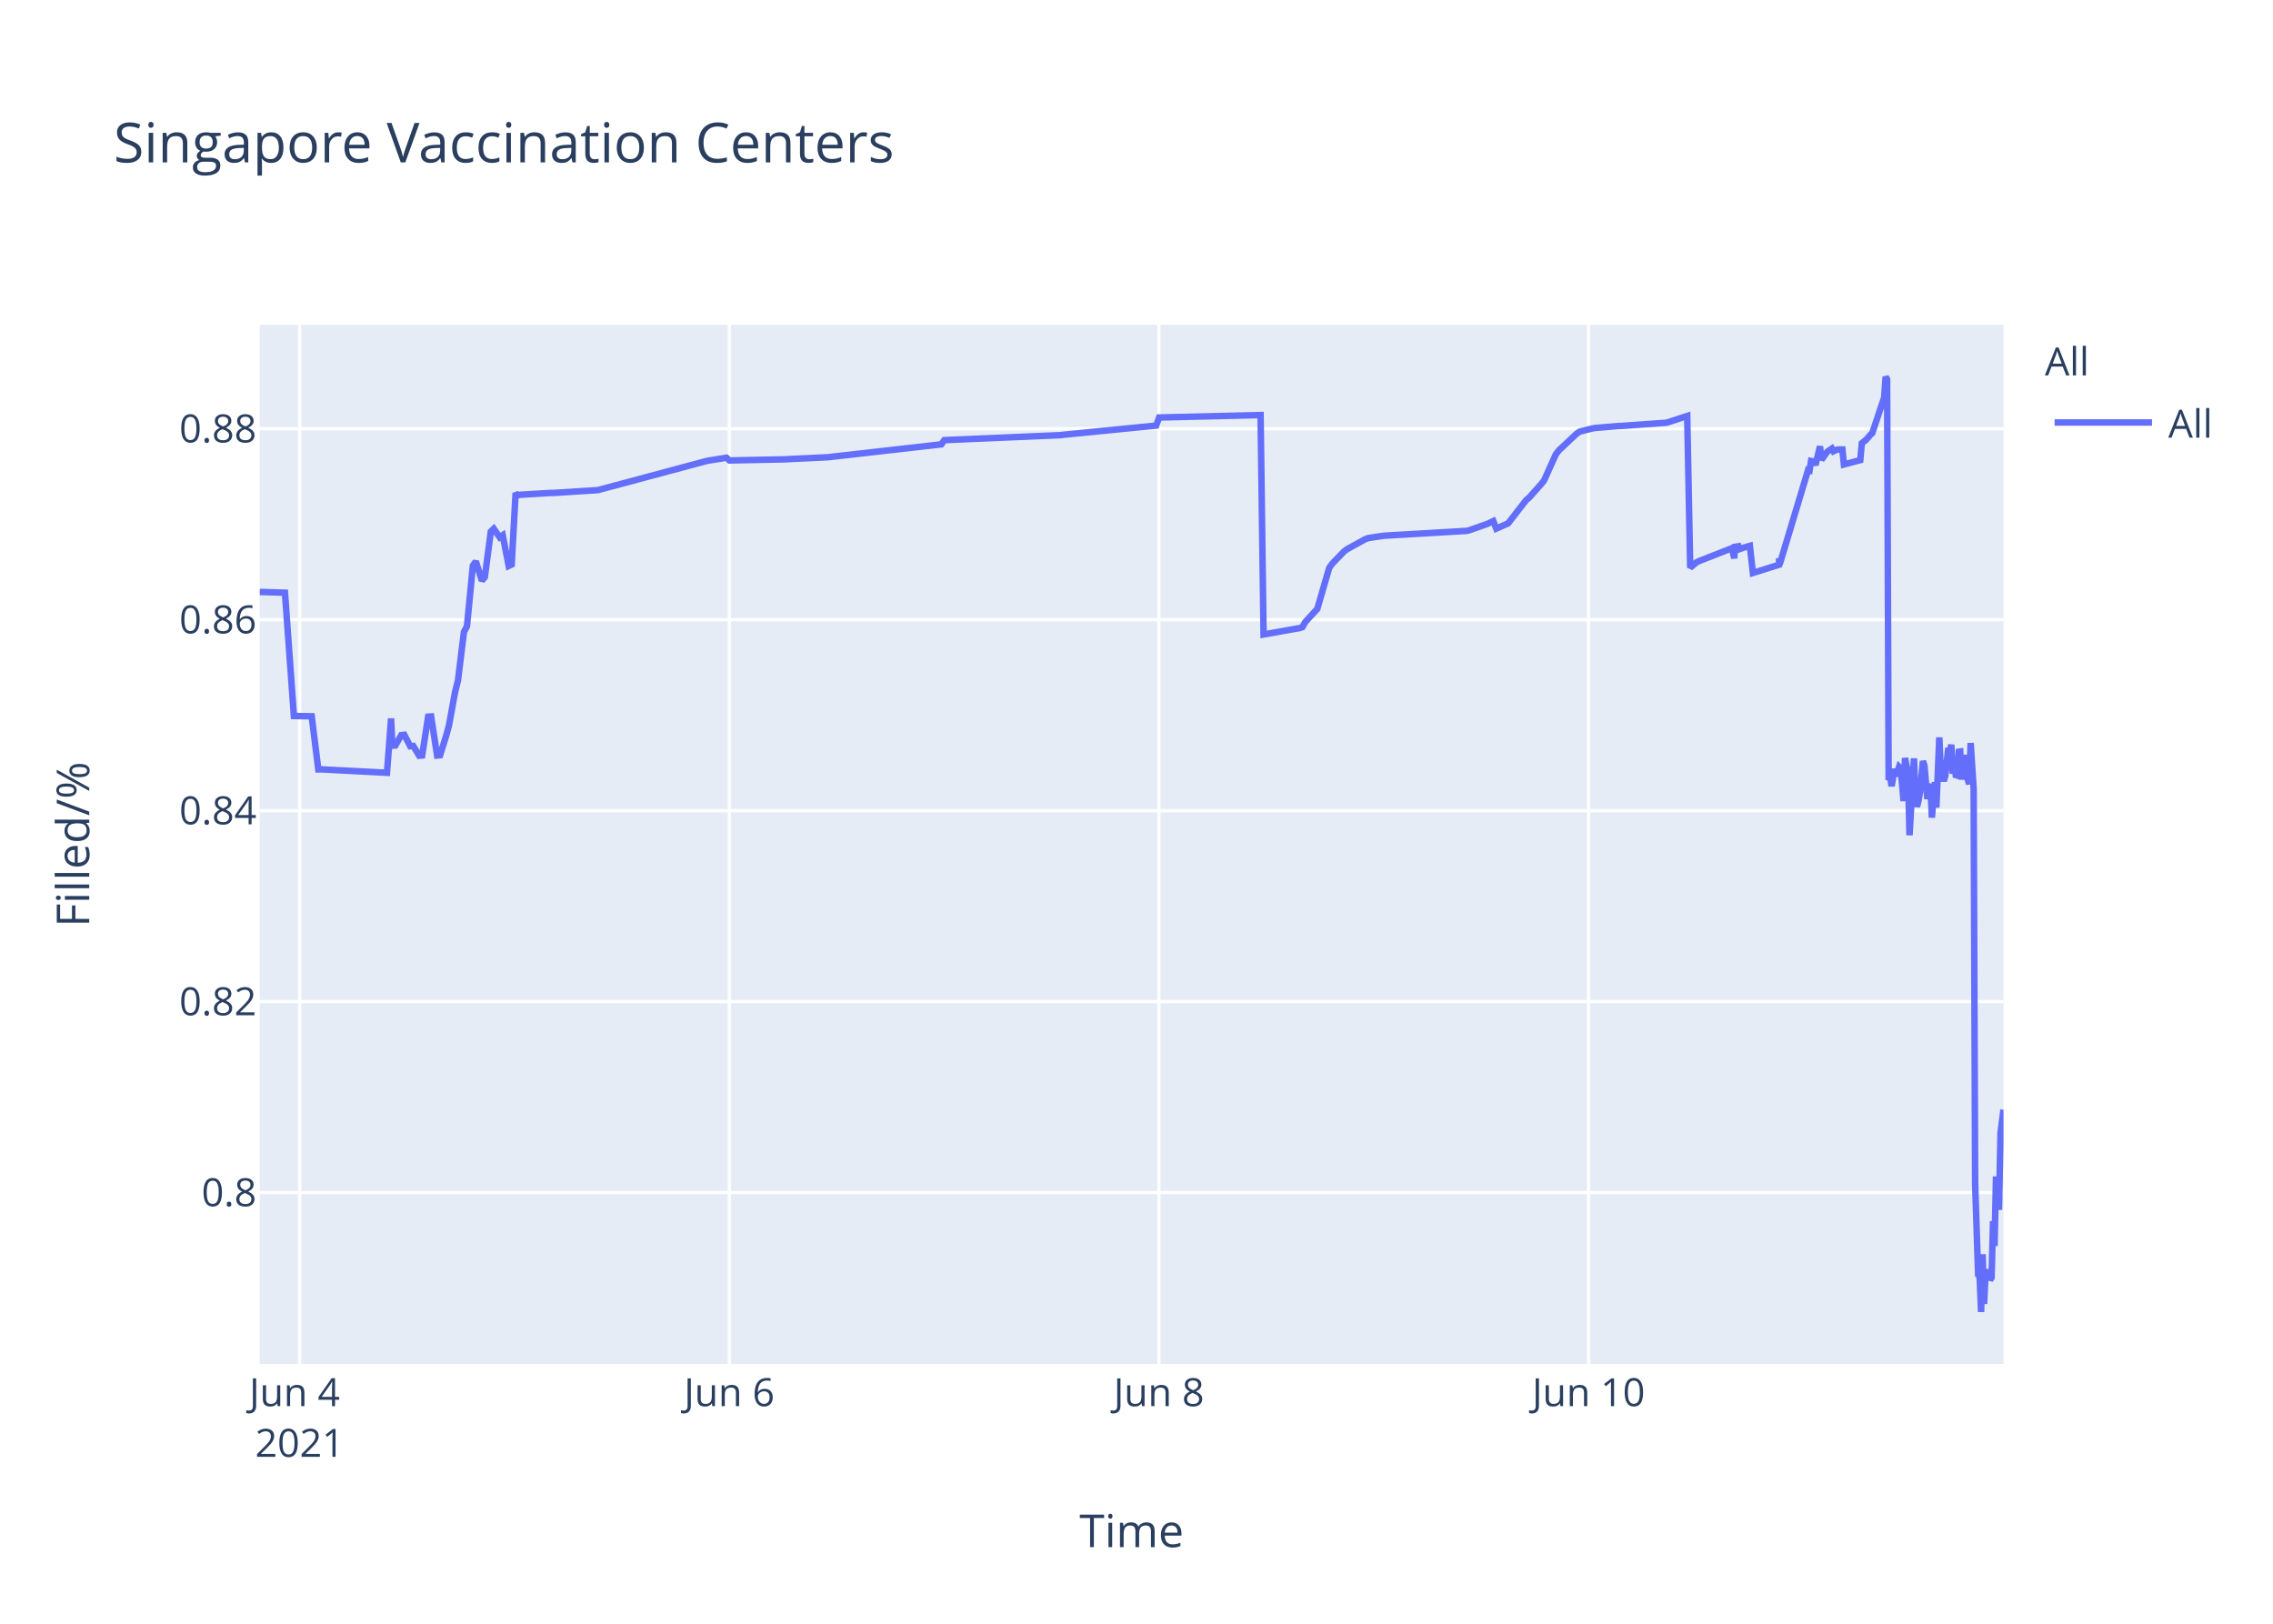
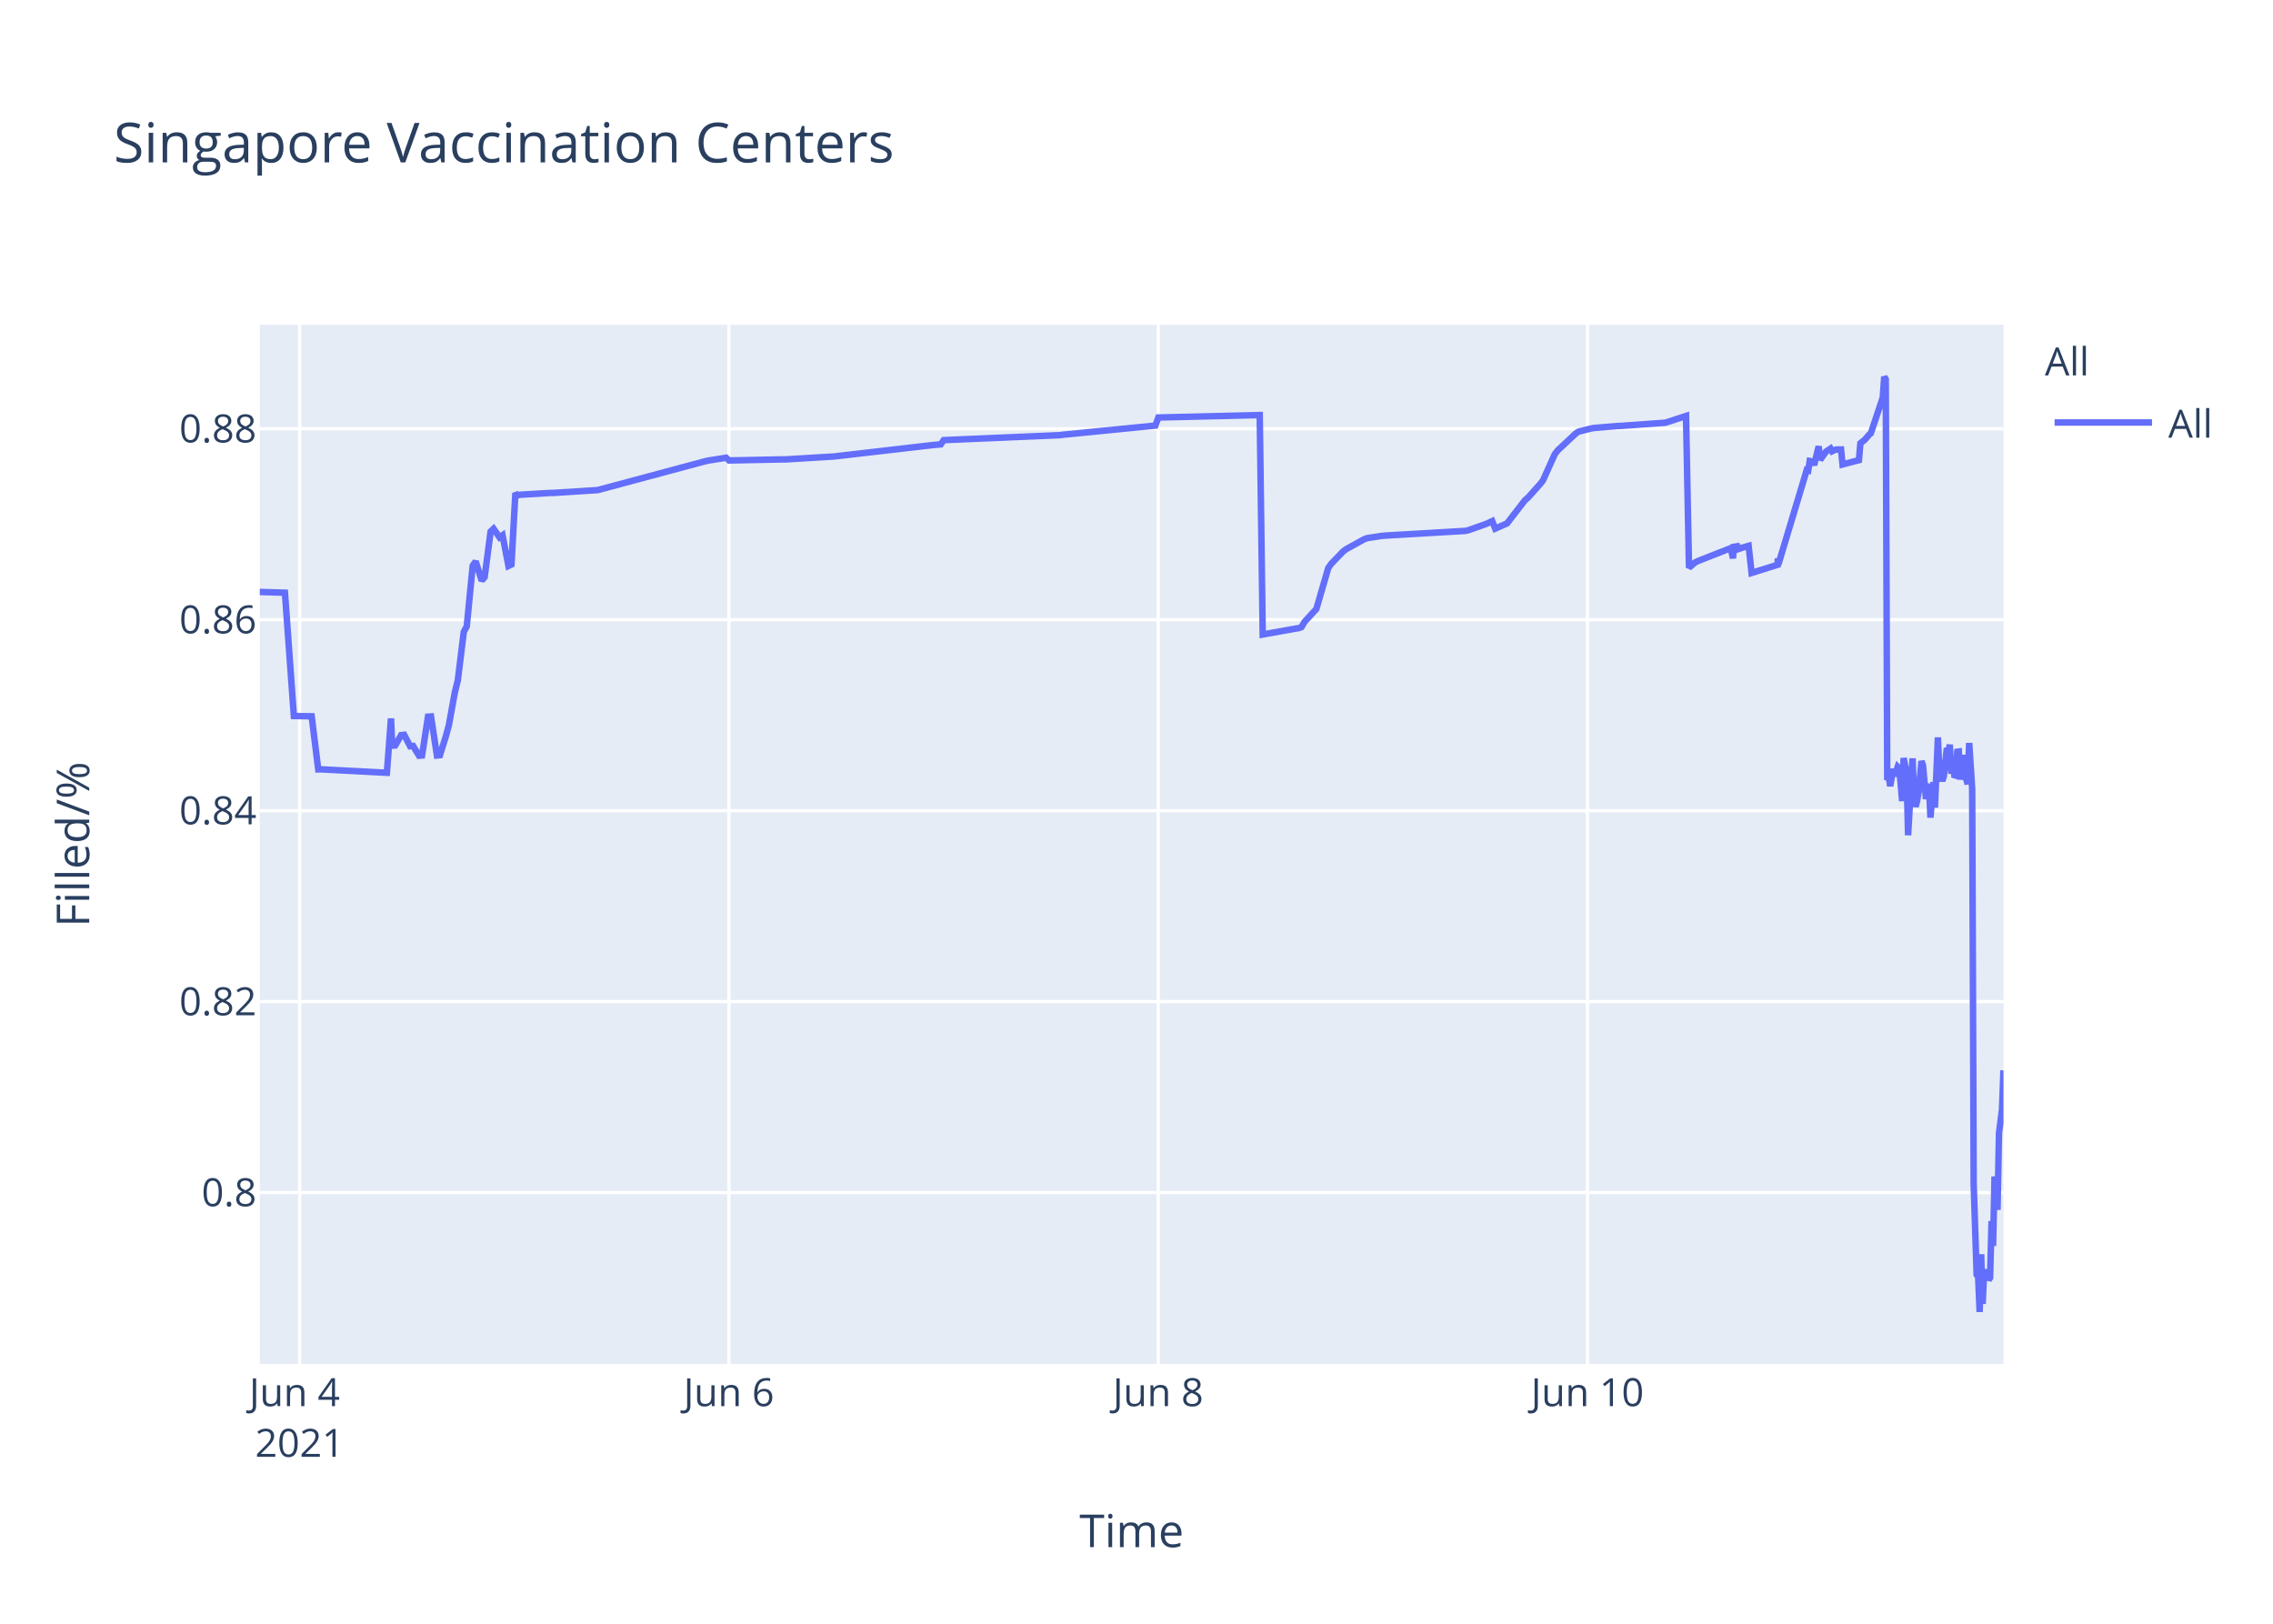
<svg xmlns="http://www.w3.org/2000/svg" class="main-svg" width="700" height="500" style="" viewBox="0 0 700 500">
  <rect x="0" y="0" width="700" height="500" style="fill: rgb(255, 255, 255); fill-opacity: 1;" />
-   <defs id="defs-b31b5f">
+   <defs id="defs-41f2c9">
    <g class="clips">
-       <clipPath id="clipb31b5fxyplot" class="plotclip">
+       <clipPath id="clip41f2c9xyplot" class="plotclip">
        <rect width="537" height="320" />
      </clipPath>
-       <clipPath class="axesclip" id="clipb31b5fx">
+       <clipPath class="axesclip" id="clip41f2c9x">
        <rect x="80" y="0" width="537" height="500" />
      </clipPath>
-       <clipPath class="axesclip" id="clipb31b5fy">
+       <clipPath class="axesclip" id="clip41f2c9y">
        <rect x="0" y="100" width="700" height="320" />
      </clipPath>
-       <clipPath class="axesclip" id="clipb31b5fxy">
+       <clipPath class="axesclip" id="clip41f2c9xy">
        <rect x="80" y="100" width="537" height="320" />
      </clipPath>
    </g>
    <g class="gradients" />
  </defs>
  <g class="bglayer">
    <rect class="bg" x="80" y="100" width="537" height="320" style="fill: rgb(229, 236, 246); fill-opacity: 1; stroke-width: 0;" />
  </g>
  <g class="layer-below">
    <g class="imagelayer" />
    <g class="shapelayer" />
  </g>
  <g class="cartesianlayer">
    <g class="subplot xy">
      <g class="layer-subplot">
        <g class="shapelayer" />
        <g class="imagelayer" />
      </g>
      <g class="gridlayer">
        <g class="x">
-           <path class="xgrid crisp" transform="translate(92.29,0)" d="M0,100v320" style="stroke: rgb(255, 255, 255); stroke-opacity: 1; stroke-width: 1px;" />
-           <path class="xgrid crisp" transform="translate(224.6,0)" d="M0,100v320" style="stroke: rgb(255, 255, 255); stroke-opacity: 1; stroke-width: 1px;" />
-           <path class="xgrid crisp" transform="translate(356.91,0)" d="M0,100v320" style="stroke: rgb(255, 255, 255); stroke-opacity: 1; stroke-width: 1px;" />
-           <path class="xgrid crisp" transform="translate(489.22,0)" d="M0,100v320" style="stroke: rgb(255, 255, 255); stroke-opacity: 1; stroke-width: 1px;" />
+           <path class="xgrid crisp" transform="translate(92.28,0)" d="M0,100v320" style="stroke: rgb(255, 255, 255); stroke-opacity: 1; stroke-width: 1px;" />
+           <path class="xgrid crisp" transform="translate(224.47,0)" d="M0,100v320" style="stroke: rgb(255, 255, 255); stroke-opacity: 1; stroke-width: 1px;" />
+           <path class="xgrid crisp" transform="translate(356.67,0)" d="M0,100v320" style="stroke: rgb(255, 255, 255); stroke-opacity: 1; stroke-width: 1px;" />
+           <path class="xgrid crisp" transform="translate(488.87,0)" d="M0,100v320" style="stroke: rgb(255, 255, 255); stroke-opacity: 1; stroke-width: 1px;" />
        </g>
        <g class="y">
          <path class="ygrid crisp" transform="translate(0,367.23)" d="M80,0h537" style="stroke: rgb(255, 255, 255); stroke-opacity: 1; stroke-width: 1px;" />
          <path class="ygrid crisp" transform="translate(0,308.43)" d="M80,0h537" style="stroke: rgb(255, 255, 255); stroke-opacity: 1; stroke-width: 1px;" />
          <path class="ygrid crisp" transform="translate(0,249.63)" d="M80,0h537" style="stroke: rgb(255, 255, 255); stroke-opacity: 1; stroke-width: 1px;" />
          <path class="ygrid crisp" transform="translate(0,190.83)" d="M80,0h537" style="stroke: rgb(255, 255, 255); stroke-opacity: 1; stroke-width: 1px;" />
          <path class="ygrid crisp" transform="translate(0,132.03)" d="M80,0h537" style="stroke: rgb(255, 255, 255); stroke-opacity: 1; stroke-width: 1px;" />
        </g>
      </g>
      <g class="zerolinelayer" />
      <path class="xlines-below" />
      <path class="ylines-below" />
      <g class="overlines-below" />
      <g class="xaxislayer-below" />
      <g class="yaxislayer-below" />
      <g class="overaxes-below" />
-       <g class="plot" transform="translate(80,100)" clip-path="url('#clipb31b5fxyplot')">
+       <g class="plot" transform="translate(80,100)" clip-path="url('#clip41f2c9xyplot')">
        <g class="scatterlayer mlayer">
-           <g class="trace scatter trace05f37f" style="stroke-miterlimit: 2; opacity: 1;">
+           <g class="trace scatter trace5ee040" style="stroke-miterlimit: 2; opacity: 1;">
            <g class="fills" />
            <g class="errorbars" />
            <g class="lines">
-               <path class="js-line" d="M0,82.28L7.76,82.51L10.51,120.48L15.99,120.57L18.03,136.92L18.89,136.9L39.18,137.96L40.44,121.23L40.83,129.62L41.75,129.56L43.58,126.37L44.5,126.27L46.34,129.79L47.26,129.7L49.1,132.71L50.01,132.63L51.85,120.69L52.77,120.62L54.61,132.64L55.53,132.55L57.37,126.68L58.28,123.32L60.12,113.21L61.04,109.51L62.88,94.58L63.8,92.89L65.63,74.17L66.55,72.87L68.39,78.78L69.31,77.73L71.15,63.68L72.06,62.82L73.9,65.47L74.82,64.83L76.66,74.27L77.58,73.83L78.79,51.83L79.42,52.53L80.33,52.34L89.52,51.79L90.44,51.79L104.22,50.91L105.14,50.65L137.3,42.03L138.22,41.83L143.74,40.95L144.66,41.79L160.27,41.47L161.19,41.46L174.97,40.8L175.89,40.69L209.89,36.83L210.81,35.53L246.64,34L247.56,33.87L276.05,31.05L276.97,28.56L308.21,27.81L309.13,95.38L319.27,93.57L320.16,93.44L321.08,93.12L321.99,91.51L324.75,88.51L325.67,87.52L329.34,74.89L330.26,73.59L333.94,69.79L334.86,69.11L340.37,66.07L341.29,65.71L345.88,65.01L346.8,64.93L371.61,63.48L372.53,63.27L378.04,61.32L378.96,60.89L379.88,60.46L380.8,62.78L384.47,61.15L385.39,59.94L389.99,54.01L390.91,53.24L394.58,49.13L395.5,47.98L399.17,39.84L400.09,38.66L405.61,33.5L406.52,32.89L410.2,31.98L411.12,31.8L418.47,31.18L419.39,31.16L433.17,30.17L434.09,29.9L439.6,28.09L440.52,74.81L442.36,73.22L443.28,72.76L452.47,69.16L453.39,68.8L454.09,71.93L454.31,68.39L455.18,68.25L455.23,69.25L456.1,67.95L456.15,68.94L457.06,68.62L458.9,68.09L459.82,76.43L467.86,73.91L467.9,72.31L467.95,72.03L468.09,73.74L476.82,44.74L477.28,44.87L477.74,41.95L478.65,42.12L479.11,43.2L480.49,37.43L480.95,41.6L482.33,39.66L482.79,39.05L484.17,38.13L484.63,38.96L485.55,38.53L486.01,38.42L487.39,38.4L487.85,43.02L492.9,41.69L493.36,36.5L494.27,35.76L494.73,35.39L496.11,33.79L496.57,33.41L500.25,22.43L500.71,16L501.16,16.8L501.63,140.18L502.09,139.22L502.54,142.07L503.46,136.79L503.92,138.99L504.84,136.15L505.3,136.63L505.76,141.25L506.22,146.68L506.68,133.42L507.6,138.09L508.06,157.2L509.44,133.53L509.89,145.44L510.35,148.42L510.81,146.68L511.27,144.02L512.19,134.36L512.65,135.71L513.57,146.05L514.03,142.1L514.49,141.74L514.95,151.77L515.87,140.84L516.32,148.68L517.24,127.07L517.71,137.58L518.62,140.49L519.08,138.92L520,130.34L520.46,131.67L520.92,129.31L521.38,138.25L521.84,134.05L522.3,138.68L522.76,138.81L523.22,131.49L523.68,131.42L524.14,140.05L525.05,132.48L525.52,138.41L526.43,141.46L526.89,128.79L527.81,142.96L528.27,264.58L529.19,292.55L529.65,293.12L530.11,304L530.57,286.22L531.03,301.52L531.49,291.75L531.95,292.1L532.41,291.07L532.87,294.16L533.33,293.46L533.79,276.02L534.25,283.67L534.7,262.28L535.62,272.54L536.08,248.89L537,241.71" style="vector-effect: non-scaling-stroke; fill: none; stroke: rgb(99, 110, 250); stroke-opacity: 1; stroke-width: 2px; opacity: 1;" />
+               <path class="js-line" d="M0,82.28L7.75,82.51L10.5,120.48L15.98,120.57L18.01,136.92L18.87,136.9L39.15,137.96L40.41,121.23L40.79,129.62L41.71,129.56L43.55,126.37L44.47,126.27L46.3,129.79L47.22,129.7L49.05,132.71L49.97,132.63L51.81,120.69L52.73,120.62L54.56,132.64L55.48,132.55L57.32,126.68L58.23,123.32L60.07,113.21L60.99,109.51L62.82,94.58L63.74,92.89L65.58,74.17L66.5,72.87L68.33,78.78L69.25,77.73L71.09,63.68L72,62.82L73.84,65.47L74.76,64.83L76.59,74.27L77.51,73.83L78.72,51.83L79.35,52.53L80.27,52.34L89.45,51.79L90.37,51.79L104.13,50.91L105.05,50.65L137.18,42.03L138.1,41.83L143.61,40.95L144.53,41.79L161.05,41.46L161.97,41.46L176.66,40.58L177.58,40.48L206.96,37.08L207.87,36.99L209.71,36.83L210.63,35.53L246.43,34L247.35,33.87L275.81,31.05L276.73,28.56L307.95,27.81L308.87,95.38L318.99,93.57L319.88,93.44L320.8,93.12L321.72,91.51L324.47,88.51L325.39,87.52L329.06,74.89L329.98,73.59L333.65,69.79L334.57,69.11L340.08,66.07L341,65.71L345.59,65.01L346.51,64.93L371.29,63.48L372.21,63.27L377.72,61.32L378.64,60.89L379.55,60.46L380.47,62.78L384.14,61.15L385.06,59.94L389.65,54.01L390.57,53.24L394.24,49.13L395.16,47.98L398.83,39.84L399.75,38.66L405.26,33.5L406.18,32.89L409.85,31.98L410.77,31.8L418.11,31.18L419.03,31.16L432.8,30.17L433.72,29.9L439.23,28.09L440.15,74.81L441.98,73.22L442.9,72.76L452.08,69.16L453,68.8L453.7,71.93L453.92,68.39L454.79,68.25L454.84,69.25L455.71,67.95L455.76,68.94L456.67,68.62L458.51,68.09L459.43,76.43L467.46,73.91L467.5,72.31L467.55,72.03L467.69,73.74L476.41,44.74L476.87,44.87L477.33,41.95L478.25,42.12L478.7,43.2L480.08,37.43L480.54,41.6L481.92,39.66L482.38,39.05L483.75,38.13L484.21,38.96L485.13,38.53L485.59,38.42L486.97,38.4L487.43,43.02L492.48,41.69L492.93,36.5L493.85,35.76L494.31,35.39L495.69,33.79L496.15,33.41L499.82,22.43L500.28,16L500.74,16.8L501.2,140.18L501.66,139.22L502.11,142.07L503.03,136.79L503.49,138.99L504.41,136.15L504.87,136.63L505.33,141.25L505.79,146.68L506.25,133.42L507.16,138.09L507.62,157.2L509,133.53L509.46,145.44L509.92,148.42L510.38,146.68L510.84,144.02L511.75,134.36L512.21,135.71L513.13,146.05L513.59,142.1L514.05,141.74L514.51,151.77L515.42,140.84L515.88,148.68L516.8,127.07L517.26,137.58L518.18,140.49L518.64,138.92L519.56,130.34L520.02,131.67L520.47,129.31L520.93,138.25L521.39,134.05L521.85,138.68L522.31,138.81L522.77,131.49L523.23,131.42L523.69,140.05L524.61,132.48L525.07,138.41L525.98,141.46L526.44,128.79L527.36,142.96L527.82,264.58L528.74,292.55L529.2,293.12L529.66,304L530.12,286.22L530.58,301.52L531.03,291.75L531.49,292.1L531.95,291.07L532.41,294.16L532.87,293.46L533.33,276.02L533.79,283.67L534.25,262.28L535.16,272.54L535.62,248.89L536.54,241.71L537,229.6" style="vector-effect: non-scaling-stroke; fill: none; stroke: rgb(99, 110, 250); stroke-opacity: 1; stroke-width: 2px; opacity: 1;" />
            </g>
            <g class="points" />
            <g class="text" />
          </g>
        </g>
      </g>
      <g class="overplot" />
      <path class="xlines-above crisp" d="M0,0" style="fill: none;" />
      <path class="ylines-above crisp" d="M0,0" style="fill: none;" />
      <g class="overlines-above" />
      <g class="xaxislayer-above">
        <g class="xtick">
-           <text text-anchor="middle" x="0" y="433" transform="translate(92.29,0)" style="font-family: 'Open Sans', verdana, arial, sans-serif; font-size: 12px; fill: rgb(42, 63, 95); fill-opacity: 1; white-space: pre;">
+           <text text-anchor="middle" x="0" y="433" transform="translate(92.28,0)" style="font-family: 'Open Sans', verdana, arial, sans-serif; font-size: 12px; fill: rgb(42, 63, 95); fill-opacity: 1; white-space: pre;">
            <tspan class="line" dy="0em" x="0" y="433">Jun 4</tspan>
            <tspan class="line" dy="1.3em" x="0" y="433">2021</tspan>
          </text>
        </g>
        <g class="xtick">
-           <text text-anchor="middle" x="0" y="433" transform="translate(224.6,0)" style="font-family: 'Open Sans', verdana, arial, sans-serif; font-size: 12px; fill: rgb(42, 63, 95); fill-opacity: 1; white-space: pre;">Jun 6</text>
+           <text text-anchor="middle" x="0" y="433" transform="translate(224.47,0)" style="font-family: 'Open Sans', verdana, arial, sans-serif; font-size: 12px; fill: rgb(42, 63, 95); fill-opacity: 1; white-space: pre;">Jun 6</text>
        </g>
        <g class="xtick">
-           <text text-anchor="middle" x="0" y="433" transform="translate(356.91,0)" style="font-family: 'Open Sans', verdana, arial, sans-serif; font-size: 12px; fill: rgb(42, 63, 95); fill-opacity: 1; white-space: pre;">Jun 8</text>
+           <text text-anchor="middle" x="0" y="433" transform="translate(356.67,0)" style="font-family: 'Open Sans', verdana, arial, sans-serif; font-size: 12px; fill: rgb(42, 63, 95); fill-opacity: 1; white-space: pre;">Jun 8</text>
        </g>
        <g class="xtick">
-           <text text-anchor="middle" x="0" y="433" transform="translate(489.22,0)" style="font-family: 'Open Sans', verdana, arial, sans-serif; font-size: 12px; fill: rgb(42, 63, 95); fill-opacity: 1; white-space: pre;">Jun 10</text>
+           <text text-anchor="middle" x="0" y="433" transform="translate(488.87,0)" style="font-family: 'Open Sans', verdana, arial, sans-serif; font-size: 12px; fill: rgb(42, 63, 95); fill-opacity: 1; white-space: pre;">Jun 10</text>
        </g>
      </g>
      <g class="yaxislayer-above">
        <g class="ytick">
          <text text-anchor="end" x="79" y="4.2" transform="translate(0,367.23)" style="font-family: 'Open Sans', verdana, arial, sans-serif; font-size: 12px; fill: rgb(42, 63, 95); fill-opacity: 1; white-space: pre;">0.8</text>
        </g>
        <g class="ytick">
          <text text-anchor="end" x="79" y="4.2" transform="translate(0,308.43)" style="font-family: 'Open Sans', verdana, arial, sans-serif; font-size: 12px; fill: rgb(42, 63, 95); fill-opacity: 1; white-space: pre;">0.82</text>
        </g>
        <g class="ytick">
          <text text-anchor="end" x="79" y="4.2" transform="translate(0,249.63)" style="font-family: 'Open Sans', verdana, arial, sans-serif; font-size: 12px; fill: rgb(42, 63, 95); fill-opacity: 1; white-space: pre;">0.84</text>
        </g>
        <g class="ytick">
          <text text-anchor="end" x="79" y="4.2" transform="translate(0,190.83)" style="font-family: 'Open Sans', verdana, arial, sans-serif; font-size: 12px; fill: rgb(42, 63, 95); fill-opacity: 1; white-space: pre;">0.86</text>
        </g>
        <g class="ytick">
          <text text-anchor="end" x="79" y="4.2" transform="translate(0,132.03)" style="font-family: 'Open Sans', verdana, arial, sans-serif; font-size: 12px; fill: rgb(42, 63, 95); fill-opacity: 1; white-space: pre;">0.88</text>
        </g>
      </g>
      <g class="overaxes-above" />
    </g>
  </g>
  <g class="polarlayer" />
  <g class="ternarylayer" />
  <g class="geolayer" />
  <g class="funnelarealayer" />
  <g class="pielayer" />
  <g class="treemaplayer" />
  <g class="sunburstlayer" />
  <g class="glimages" />
-   <defs id="topdefs-b31b5f">
+   <defs id="topdefs-41f2c9">
    <g class="clips" />
-     <clipPath id="legendb31b5f">
+     <clipPath id="legend41f2c9">
      <rect width="60" height="45" x="0" y="0" />
    </clipPath>
  </defs>
  <g class="layer-above">
    <g class="imagelayer" />
    <g class="shapelayer" />
  </g>
  <g class="infolayer">
    <g class="legend" pointer-events="all" transform="translate(627.74,100)">
      <rect class="bg" shape-rendering="crispEdges" width="60" height="45" x="0" y="0" style="stroke: rgb(68, 68, 68); stroke-opacity: 1; fill: rgb(255, 255, 255); fill-opacity: 1; stroke-width: 0px;" />
-       <g class="scrollbox" transform="" clip-path="url('#legendb31b5f')">
+       <g class="scrollbox" transform="" clip-path="url('#legend41f2c9')">
        <text class="legendtitletext" text-anchor="start" x="2" y="15.6" style="font-family: 'Open Sans', verdana, arial, sans-serif; font-size: 12px; fill: rgb(42, 63, 95); fill-opacity: 1; white-space: pre;">All</text>
        <g class="groups" transform="">
          <g class="traces" transform="translate(0,30.1)" style="opacity: 1;">
            <text class="legendtext" text-anchor="start" x="40" y="4.68" style="font-family: 'Open Sans', verdana, arial, sans-serif; font-size: 12px; fill: rgb(42, 63, 95); fill-opacity: 1; white-space: pre;">All</text>
            <g class="layers" style="opacity: 1;">
              <g class="legendfill" />
              <g class="legendlines">
                <path class="js-line" d="M5,0h30" style="fill: none; stroke: rgb(99, 110, 250); stroke-opacity: 1; stroke-width: 2px;" />
              </g>
              <g class="legendsymbols">
                <g class="legendpoints" />
              </g>
            </g>
            <rect class="legendtoggle" x="0" y="-9.5" width="54.891" height="19" style="fill: rgb(0, 0, 0); fill-opacity: 0;" />
          </g>
        </g>
      </g>
      <rect class="scrollbar" rx="20" ry="3" width="0" height="0" x="0" y="0" style="fill: rgb(128, 139, 164); fill-opacity: 1;" />
    </g>
    <g class="g-gtitle">
      <text class="gtitle" x="35" y="50" text-anchor="start" dy="0em" style="font-family: 'Open Sans', verdana, arial, sans-serif; font-size: 17px; fill: rgb(42, 63, 95); opacity: 1; font-weight: normal; white-space: pre;">Singapore Vaccination Centers</text>
    </g>
    <g class="g-xtitle">
      <text class="xtitle" x="348.5" y="476.409" text-anchor="middle" style="font-family: 'Open Sans', verdana, arial, sans-serif; font-size: 14px; fill: rgb(42, 63, 95); opacity: 1; font-weight: normal; white-space: pre;">Time</text>
    </g>
    <g class="g-ytitle">
      <text class="ytitle" transform="rotate(-90,27.48125,260)" x="27.481" y="260" text-anchor="middle" style="font-family: 'Open Sans', verdana, arial, sans-serif; font-size: 14px; fill: rgb(42, 63, 95); opacity: 1; font-weight: normal; white-space: pre;">Filled/%</text>
    </g>
  </g>
</svg>
